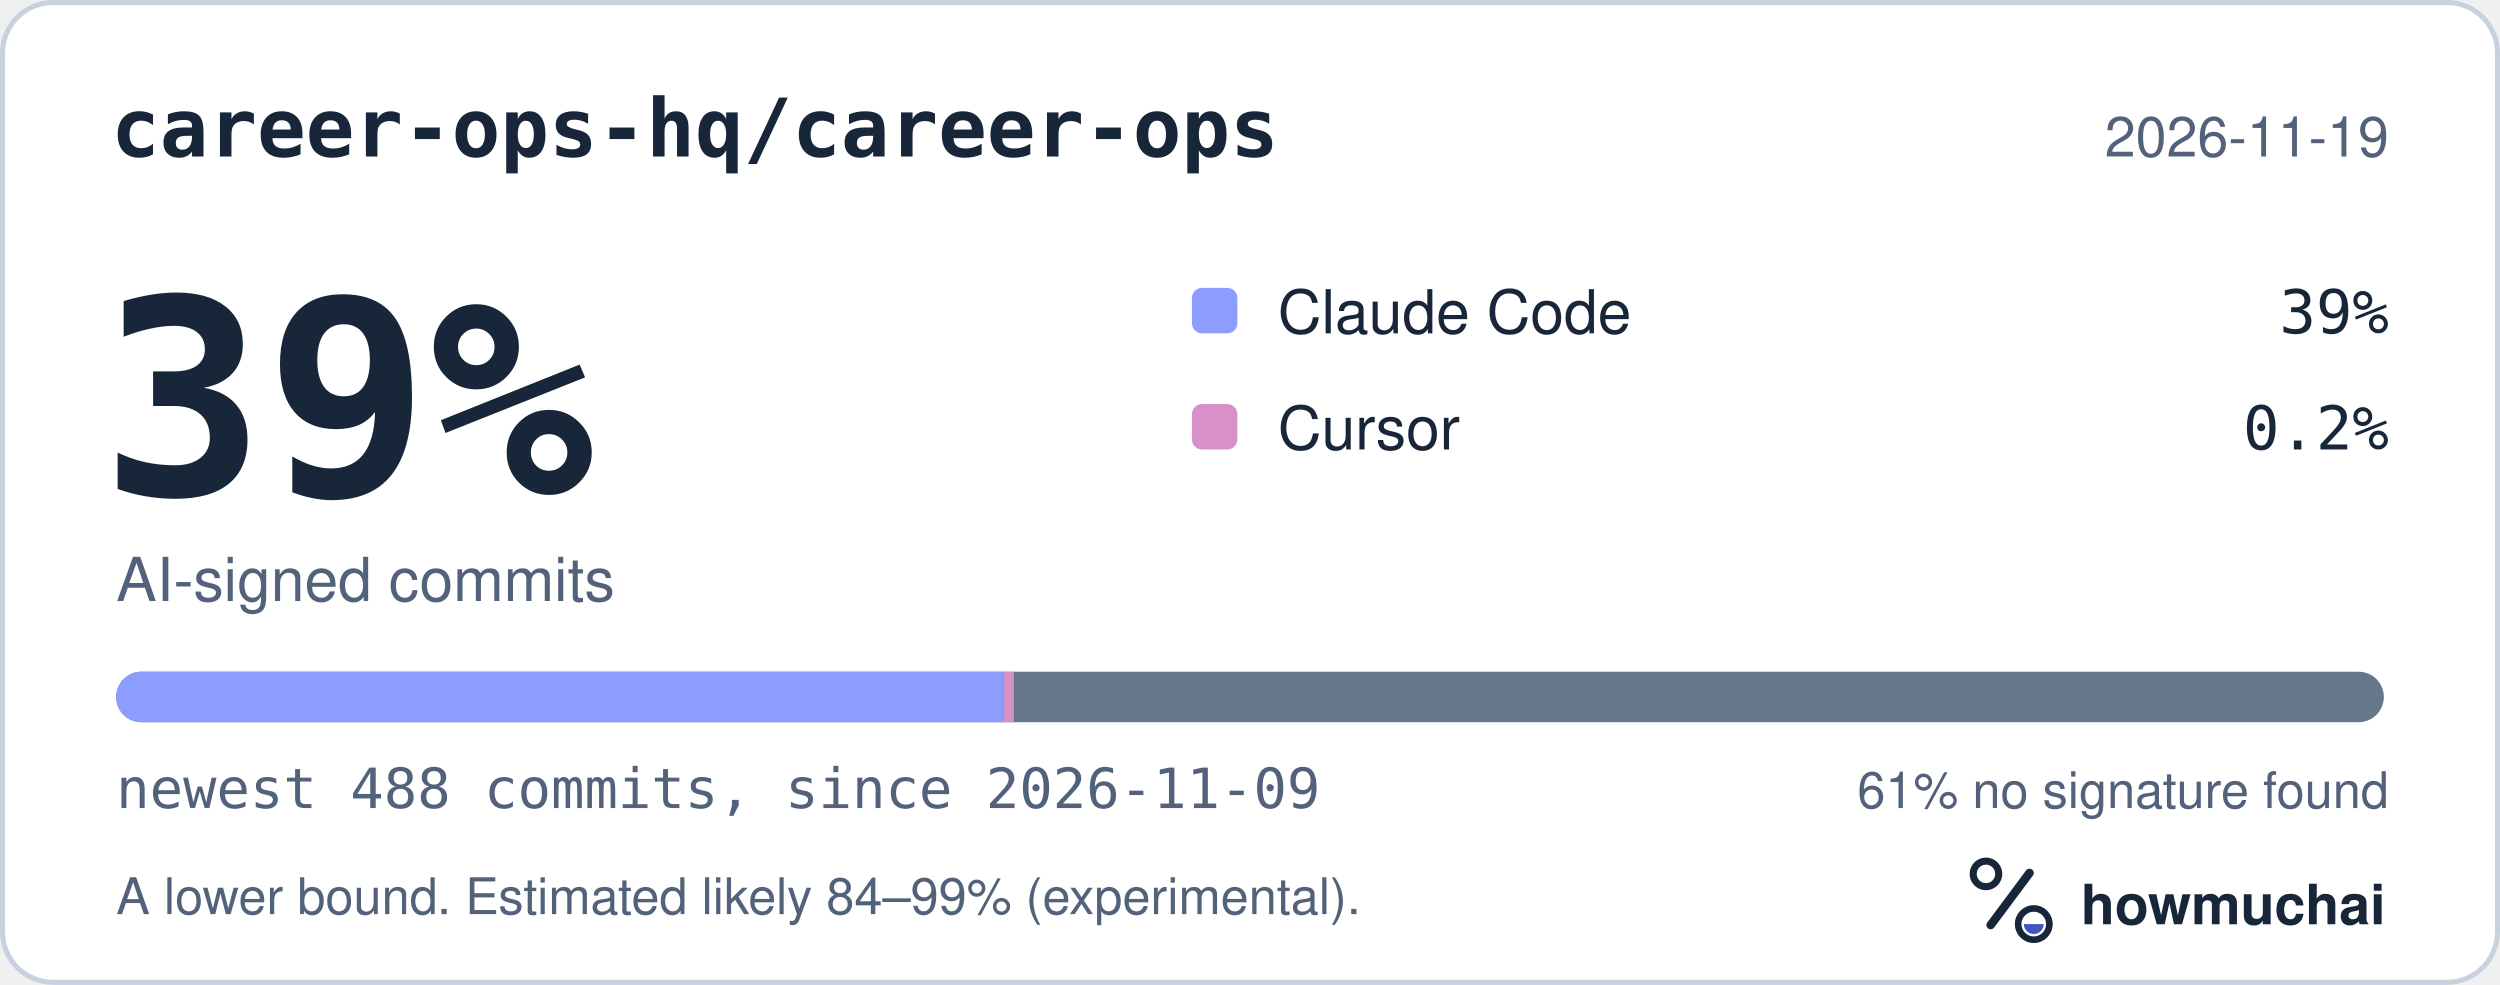
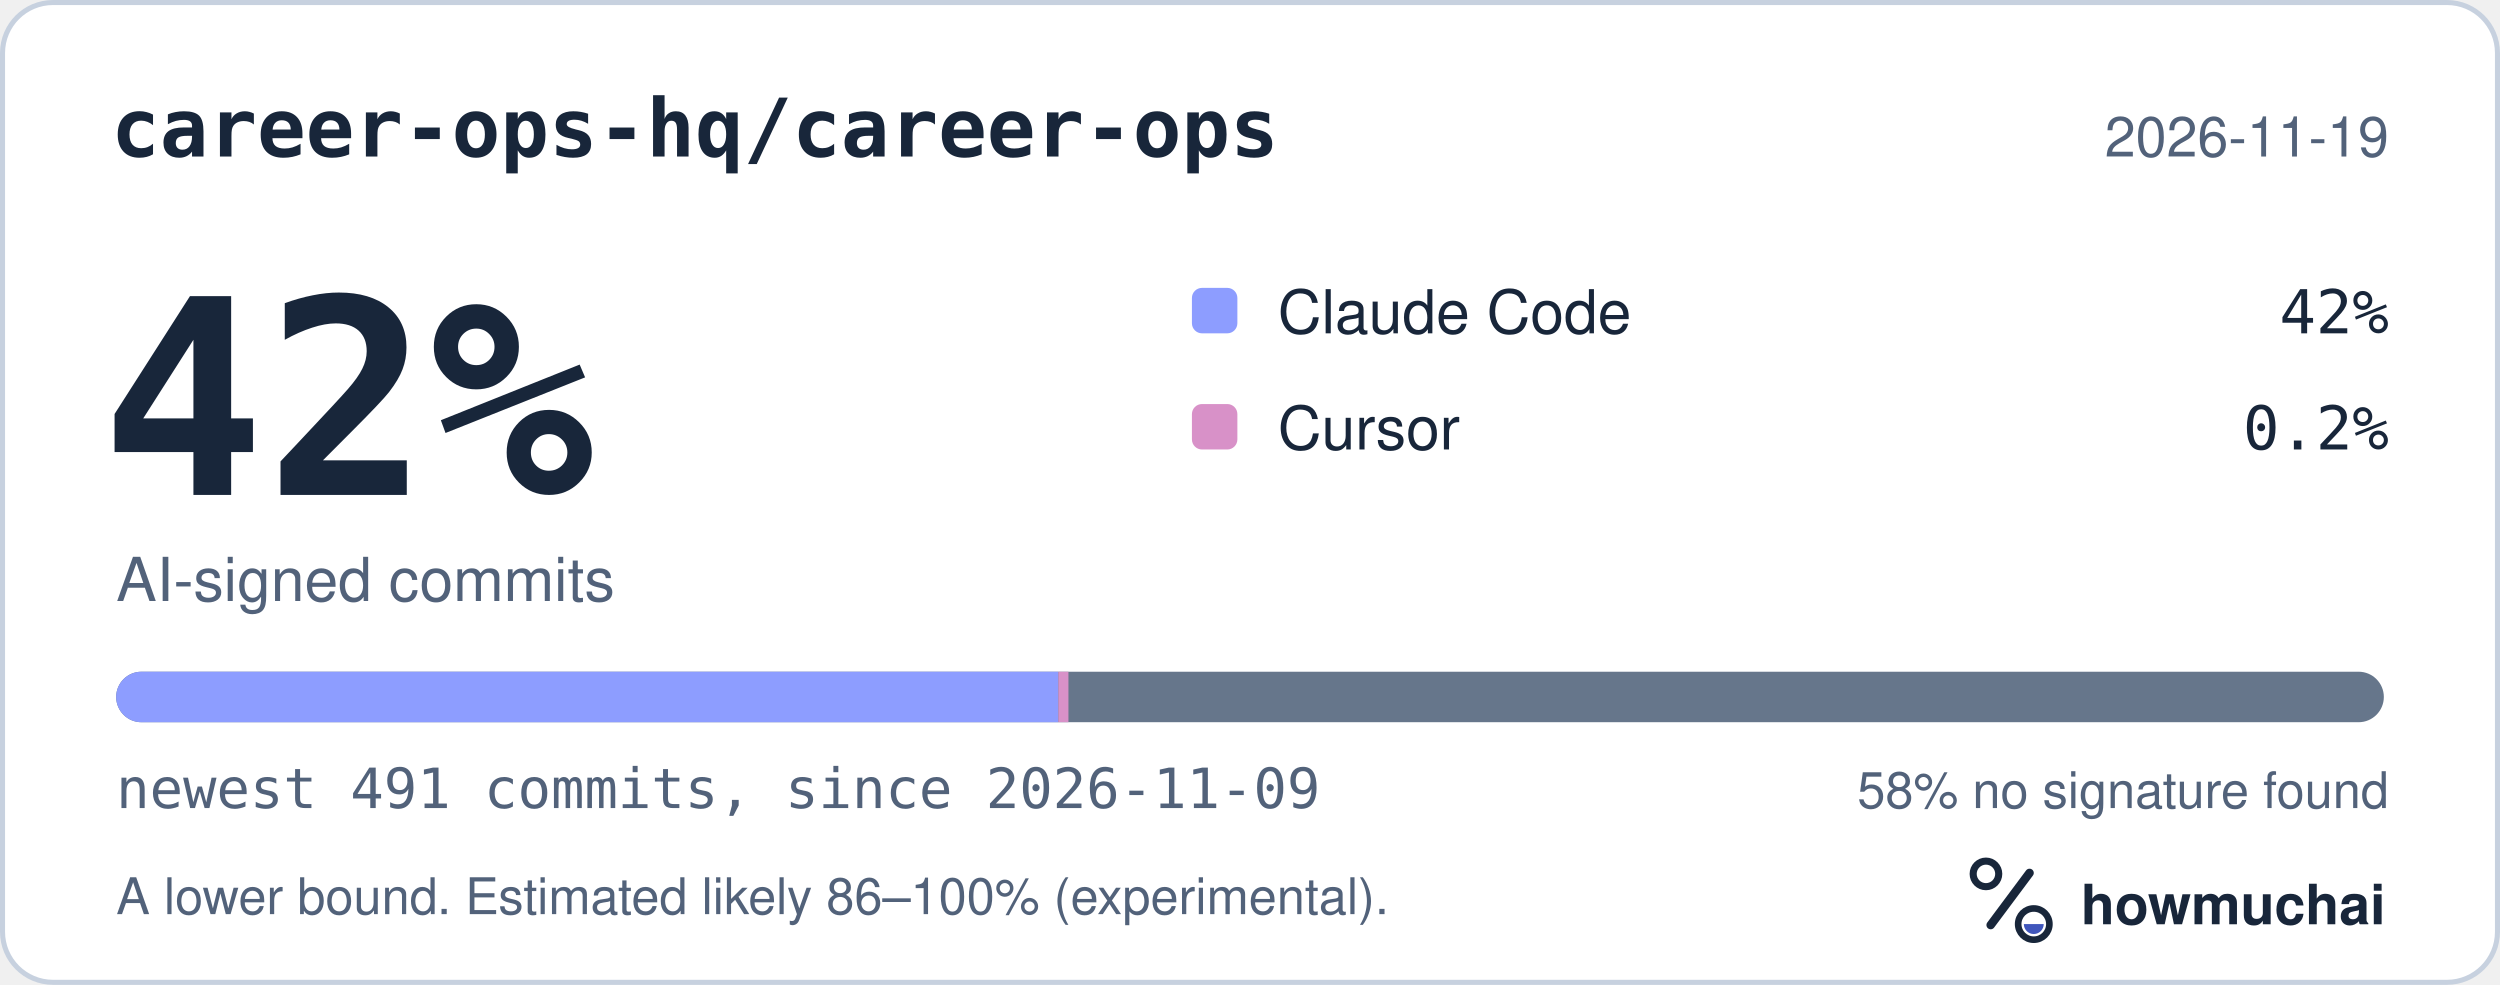
<svg xmlns="http://www.w3.org/2000/svg" width="495" height="195" viewBox="0 0 495 195" role="img" aria-labelledby="hm-t hm-d">
  <rect x="0.5" y="0.5" width="494" height="194" rx="10" fill="#FFFFFF" stroke="#C7D1DF" />
  <text x="22" y="31" fill="#18263A" font-family="ui-monospace, SF Mono, Menlo, Consolas, IBM Plex Mono, monospace" font-size="16" font-weight="600">career-ops-hq/career-ops</text>
  <text x="473" y="31" fill="#52627A" font-family="-apple-system, BlinkMacSystemFont, Segoe UI, Helvetica, Arial, Fira Sans, sans-serif" font-size="11" text-anchor="end">2026-11-19</text>
-   <text x="20" y="98" fill="#18263A" font-family="ui-monospace, SF Mono, Menlo, Consolas, IBM Plex Mono, monospace" font-size="54" font-weight="700">39%</text>
+   <text x="20" y="98" fill="#18263A" font-family="ui-monospace, SF Mono, Menlo, Consolas, IBM Plex Mono, monospace" font-size="54" font-weight="700">42%</text>
  <text x="23" y="119" fill="#52627A" font-family="-apple-system, BlinkMacSystemFont, Segoe UI, Helvetica, Arial, Fira Sans, sans-serif" font-size="12">AI-signed commits</text>
  <rect x="236" y="57" width="9" height="9" rx="2" fill="#8D9DFF" />
  <text x="253" y="66" fill="#18263A" font-family="-apple-system, BlinkMacSystemFont, Segoe UI, Helvetica, Arial, Fira Sans, sans-serif" font-size="12">Claude Code</text>
-   <text x="473" y="66" fill="#18263A" font-family="ui-monospace, SF Mono, Menlo, Consolas, IBM Plex Mono, monospace" font-size="12" text-anchor="end">39%</text>
+   <text x="473" y="66" fill="#18263A" font-family="ui-monospace, SF Mono, Menlo, Consolas, IBM Plex Mono, monospace" font-size="12" text-anchor="end">42%</text>
  <rect x="236" y="80" width="9" height="9" rx="2" fill="#D891C8" />
  <text x="253" y="89" fill="#18263A" font-family="-apple-system, BlinkMacSystemFont, Segoe UI, Helvetica, Arial, Fira Sans, sans-serif" font-size="12">Cursor</text>
  <text x="473" y="89" fill="#18263A" font-family="ui-monospace, SF Mono, Menlo, Consolas, IBM Plex Mono, monospace" font-size="12" text-anchor="end">0.2%</text>
  <defs>
    <clipPath id="hm-bar">
      <rect x="23" y="133" width="449" height="10" rx="5" />
    </clipPath>
  </defs>
  <rect x="23" y="133" width="449" height="10" rx="5" fill="#66768B" />
  <g clip-path="url(#hm-bar)">
-     <rect x="23.00" y="133" width="175.74" height="10" fill="#8D9DFF" />
-     <rect x="198.74" y="133" width="2.00" height="10" fill="#D891C8" />
+     <rect x="23.00" y="133" width="186.55" height="10" fill="#8D9DFF" />
+     <rect x="209.55" y="133" width="2.00" height="10" fill="#D891C8" />
  </g>
-   <text x="23" y="160" fill="#52627A" font-family="ui-monospace, SF Mono, Menlo, Consolas, IBM Plex Mono, monospace" font-size="11">newest 488 commits, since 2026-11-09</text>
-   <text x="473" y="160" fill="#52627A" font-family="-apple-system, BlinkMacSystemFont, Segoe UI, Helvetica, Arial, Fira Sans, sans-serif" font-size="10" text-anchor="end">61% no signature found</text>
-   <text x="23" y="181" fill="#52627A" font-family="-apple-system, BlinkMacSystemFont, Segoe UI, Helvetica, Arial, Fira Sans, sans-serif" font-size="10">A lower bound. Estimated likely 84–99% (experimental).</text>
+   <text x="23" y="160" fill="#52627A" font-family="ui-monospace, SF Mono, Menlo, Consolas, IBM Plex Mono, monospace" font-size="11">newest 491 commits, since 2026-11-09</text>
+   <text x="473" y="160" fill="#52627A" font-family="-apple-system, BlinkMacSystemFont, Segoe UI, Helvetica, Arial, Fira Sans, sans-serif" font-size="10" text-anchor="end">58% no signature found</text>
+   <text x="23" y="181" fill="#52627A" font-family="-apple-system, BlinkMacSystemFont, Segoe UI, Helvetica, Arial, Fira Sans, sans-serif" font-size="10">A lower bound. Estimated likely 86–100% (experimental).</text>
  <g transform="translate(386 166) scale(0.046875)">
    <circle cx="154" cy="150" r="54" fill="none" stroke="#18263A" stroke-width="30" />
    <path d="M174 366 338 146" fill="none" stroke="#18263A" stroke-width="36" stroke-linecap="round" />
    <circle cx="356" cy="362" r="66" fill="none" stroke="#18263A" stroke-width="28" />
    <path d="M314 362a42 42 0 0 0 84 0Z" fill="#4056BC" />
  </g>
  <text x="412" y="183" fill="#18263A" font-family="-apple-system, BlinkMacSystemFont, Segoe UI, Helvetica, Arial, Fira Sans, sans-serif" font-size="11" font-weight="650">howmuchai</text>
</svg>
